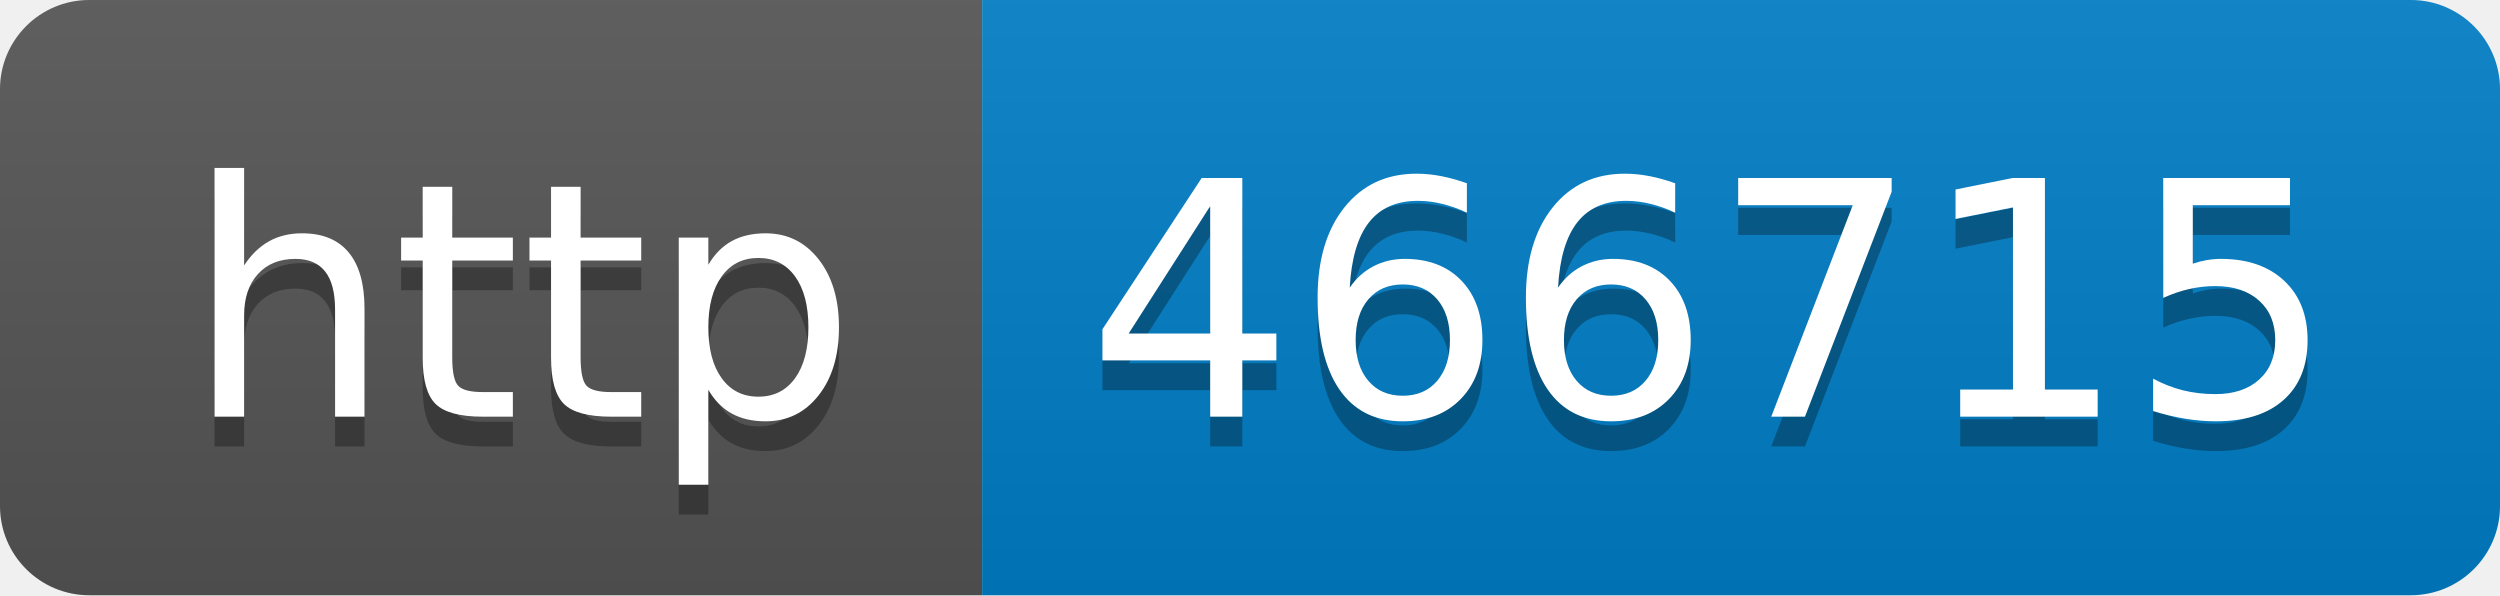
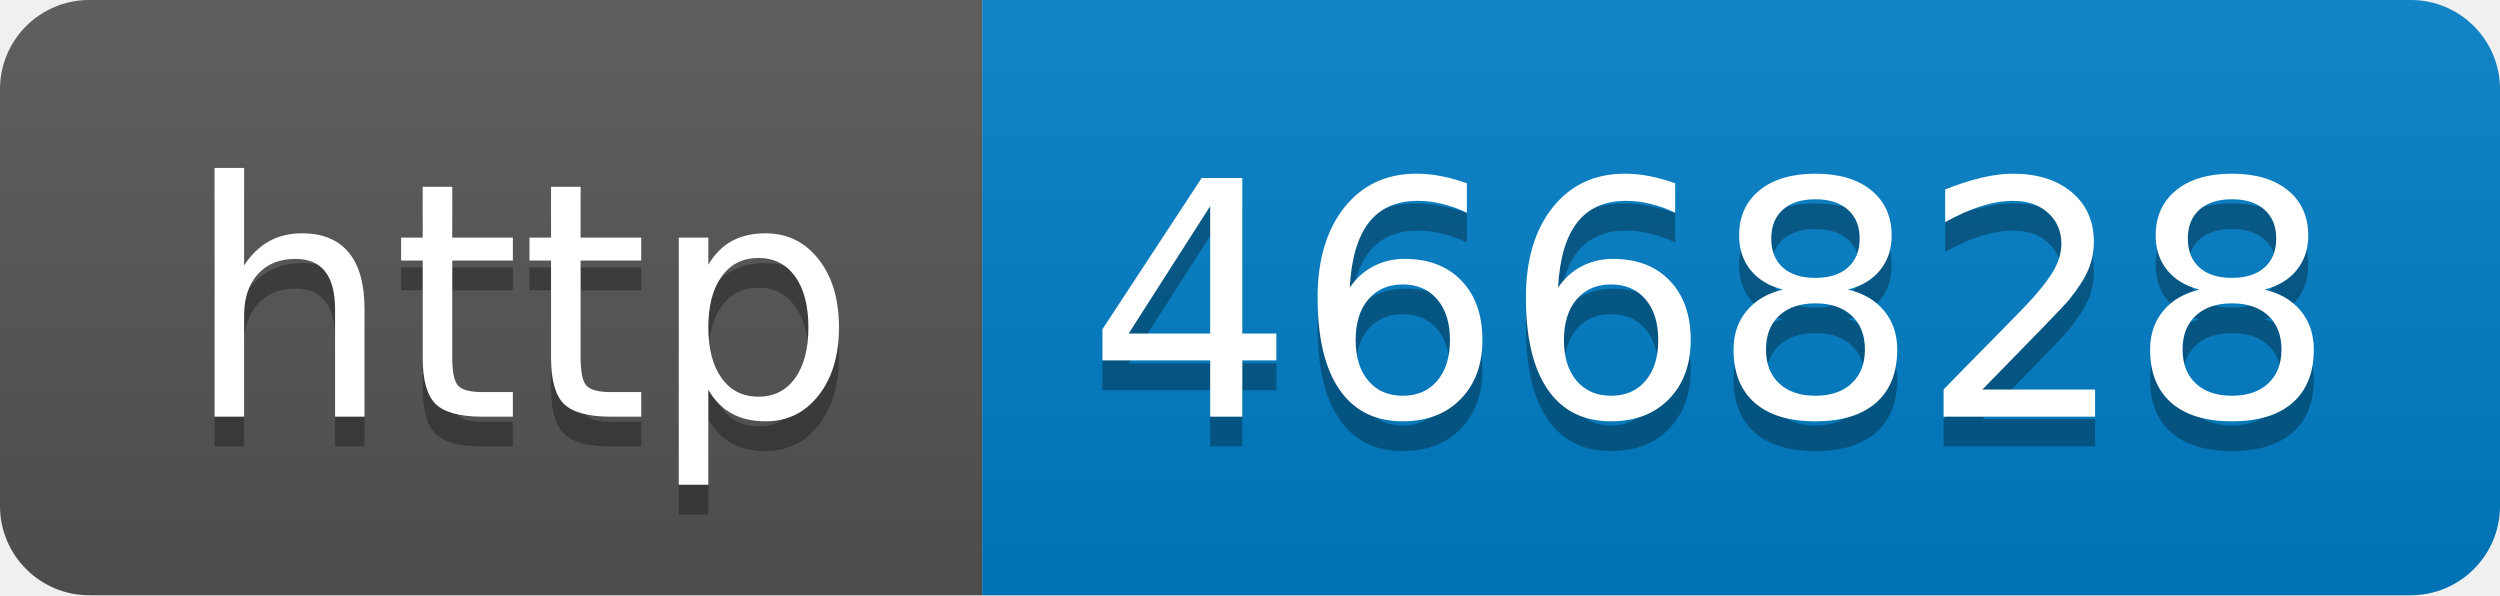
- <svg xmlns="http://www.w3.org/2000/svg" width="84" height="20" role="img" aria-label="http: 466715">
+ <svg xmlns="http://www.w3.org/2000/svg" width="84" height="20" role="img" aria-label="http: 466828">
  <linearGradient id="s" x2="0" y2="100%">
    <stop offset="0" stop-color="#bbb" stop-opacity=".1" />
    <stop offset="1" stop-opacity=".1" />
  </linearGradient>
  <clipPath id="r">
    <rect width="84" height="20" rx="3" fill="#fff" />
  </clipPath>
  <g clip-path="url(#r)">
    <rect width="33" height="20" fill="#555" />
    <rect x="33" width="51" height="20" fill="#007ec6" />
    <rect width="84" height="20" fill="url(#s)" />
  </g>
  <g fill="#fff" text-anchor="middle" font-family="Verdana,Geneva,DejaVu Sans,sans-serif" text-rendering="geometricPrecision" font-size="110">
    <text aria-hidden="true" x="175" y="150" fill="#010101" fill-opacity=".3" transform="scale(.1)" textLength="230">http</text>
    <text x="175" y="140" transform="scale(.1)" fill="#fff" textLength="230">http</text>
-     <text aria-hidden="true" x="575" y="150" fill="#010101" fill-opacity=".3" transform="scale(.1)" textLength="410">466715</text>
-     <text x="575" y="140" transform="scale(.1)" fill="#fff" textLength="410">466715</text>
+     <text aria-hidden="true" x="575" y="150" fill="#010101" fill-opacity=".3" transform="scale(.1)" textLength="410">466828</text>
+     <text x="575" y="140" transform="scale(.1)" fill="#fff" textLength="410">466828</text>
  </g>
</svg>
